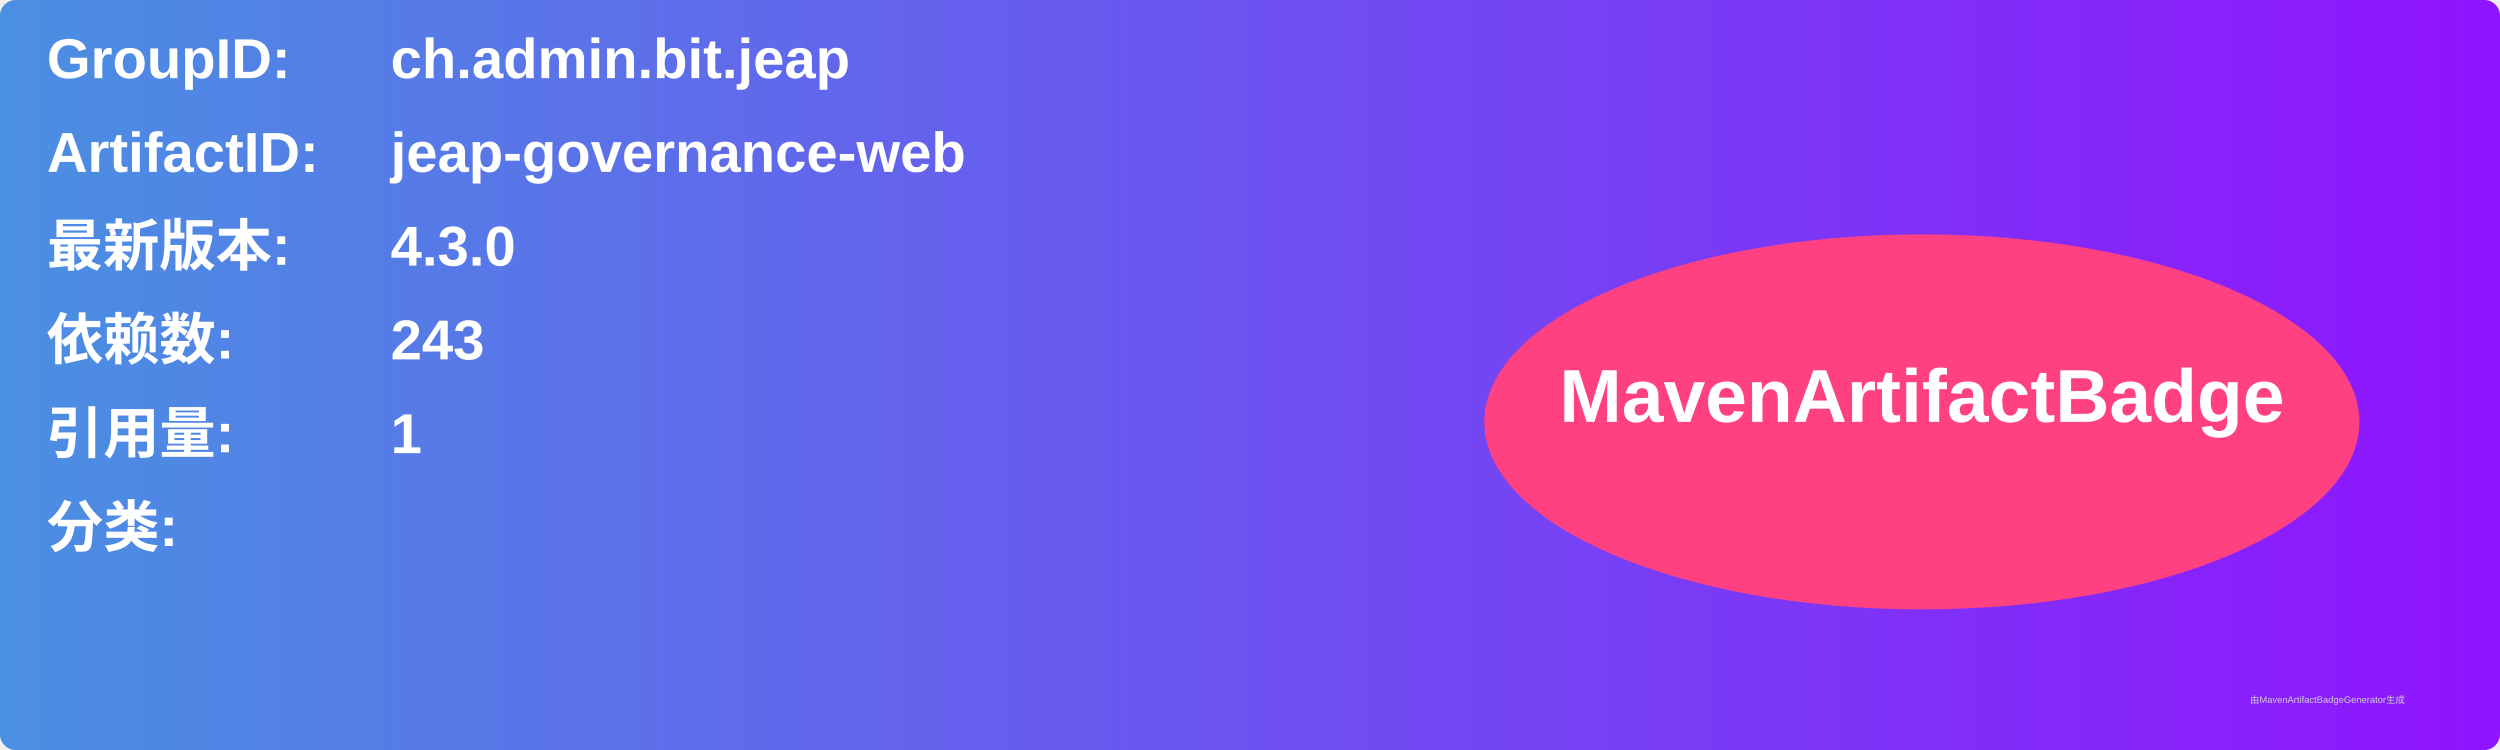
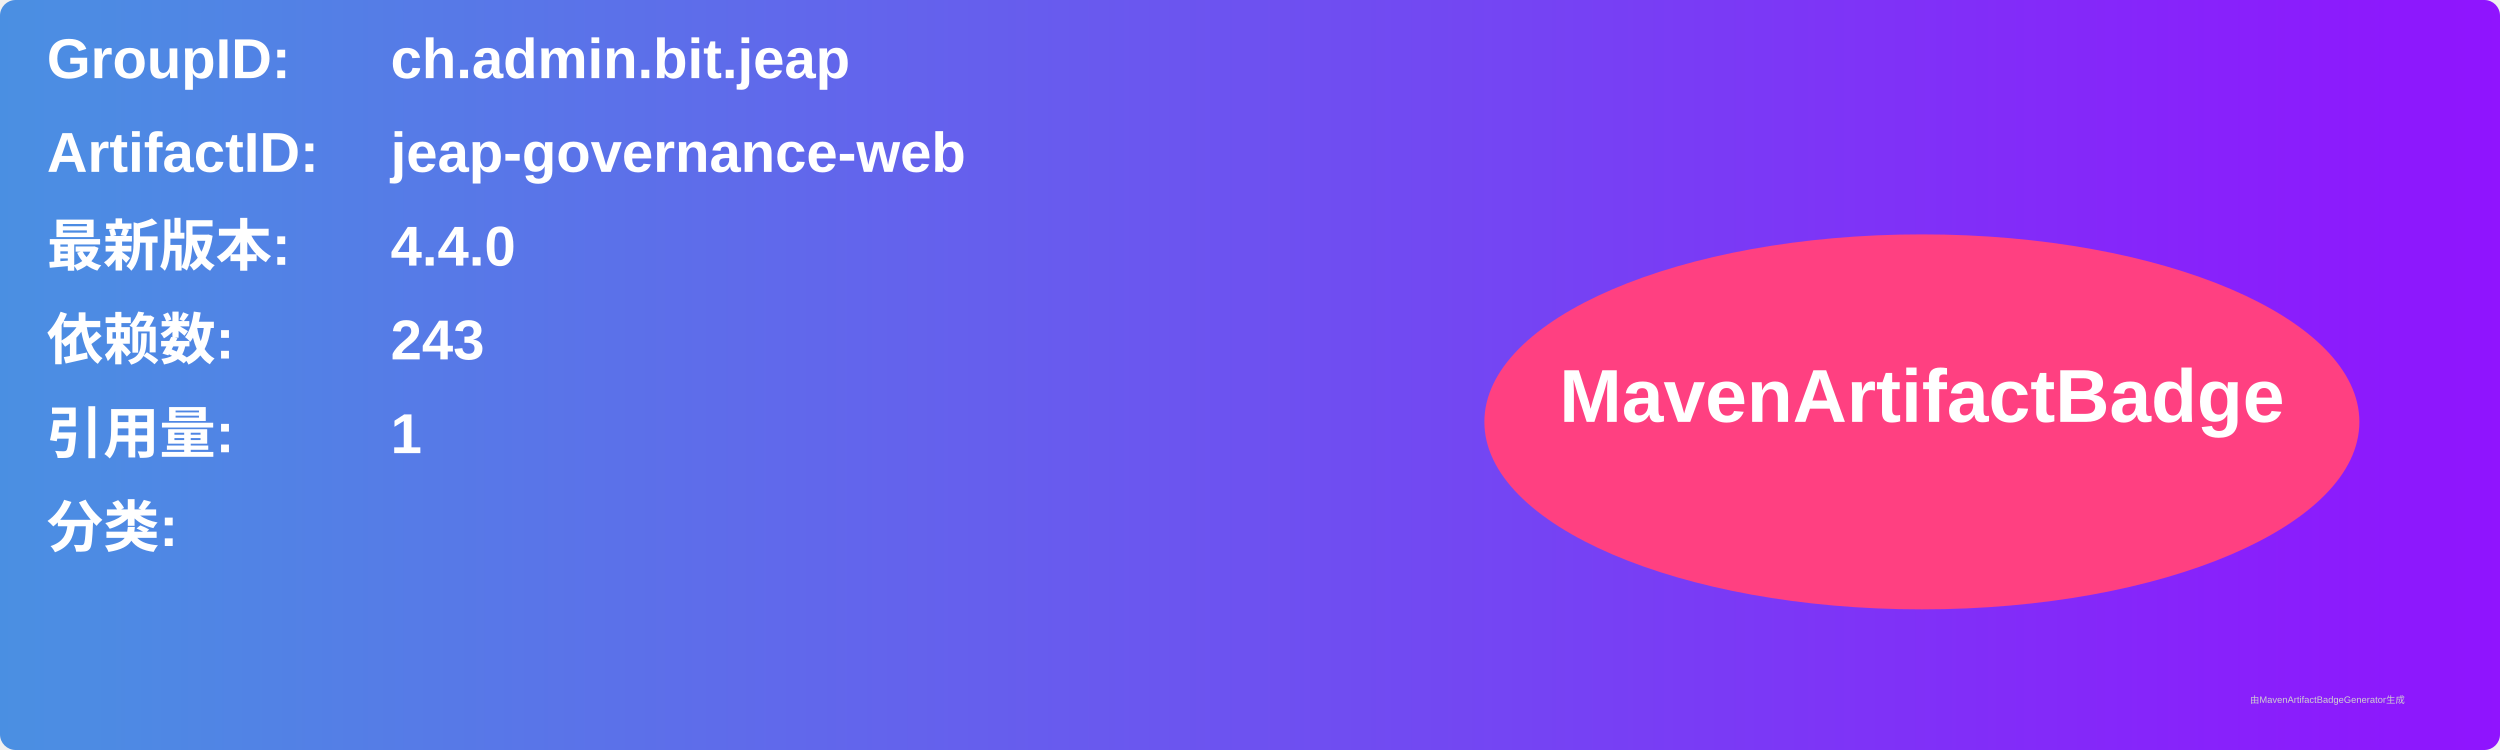
<svg xmlns="http://www.w3.org/2000/svg" width="800" height="240" viewBox="0 0 800 240">
  <linearGradient id="grad" x1="0%" y1="0%" x2="100%" y2="0%">
    <stop offset="0%" stop-color="#4a90e2" />
    <stop offset="100%" stop-color="#9013fe" />
  </linearGradient>
  <rect width="100%" height="100%" rx="5" ry="5" fill="url(#grad)" />
  <g transform="translate(15, 15)">
    <text x="0" y="10" font-family="Arial" font-size="18" fill="white" font-weight="bold" width="260">GroupID:</text>
    <text x="110" y="10" font-family="Arial" font-size="18" fill="white" font-weight="bold" width="460">ch.admin.bit.jeap</text>
    <text x="0" y="40" font-family="Arial" font-size="18" fill="white" font-weight="bold" width="260">ArtifactID:</text>
    <text x="110" y="40" font-family="Arial" font-size="18" fill="white" font-weight="bold" width="460">jeap-governance-web</text>
    <text x="0" y="70" font-family="Arial" font-size="18" fill="white" font-weight="bold">最新版本:</text>
    <text x="110" y="70" font-family="Arial" font-size="18" fill="white" font-weight="bold">
-       <tspan font-weight="bold">4.3.0</tspan>
+       <tspan font-weight="bold">4.4.0</tspan>
    </text>
    <text x="0" y="100" font-family="Arial" font-size="18" fill="white" font-weight="bold">依赖数: </text>
    <text x="110" y="100" font-family="Arial" font-size="18" fill="white">
      <tspan font-weight="bold">243</tspan>
    </text>
    <text x="0" y="130" font-family="Arial" font-size="18" fill="white" font-weight="bold">引用量: </text>
    <text x="110" y="130" font-family="Arial" font-size="18" fill="white">
      <tspan font-weight="bold">1</tspan>
    </text>
    <text x="0" y="160" font-family="Arial" font-size="18" fill="white" font-weight="bold">分类:</text>
    <text x="10" y="190" font-family="Arial" font-size="10" fill="white">
      <tspan font-weight="bold" />
    </text>
    <ellipse cx="600" cy="120" rx="140" ry="60" fill="#ff4081" />
    <text x="600" y="120" text-anchor="middle" font-family="Arial" font-size="24" fill="white" font-weight="bold">MavenArtifactBadge</text>
  </g>
  <text x="720" y="225" font-family="Arial" font-size="3" fill="#d0d0d0">由MavenArtifactBadgeGenerator生成</text>
</svg>
